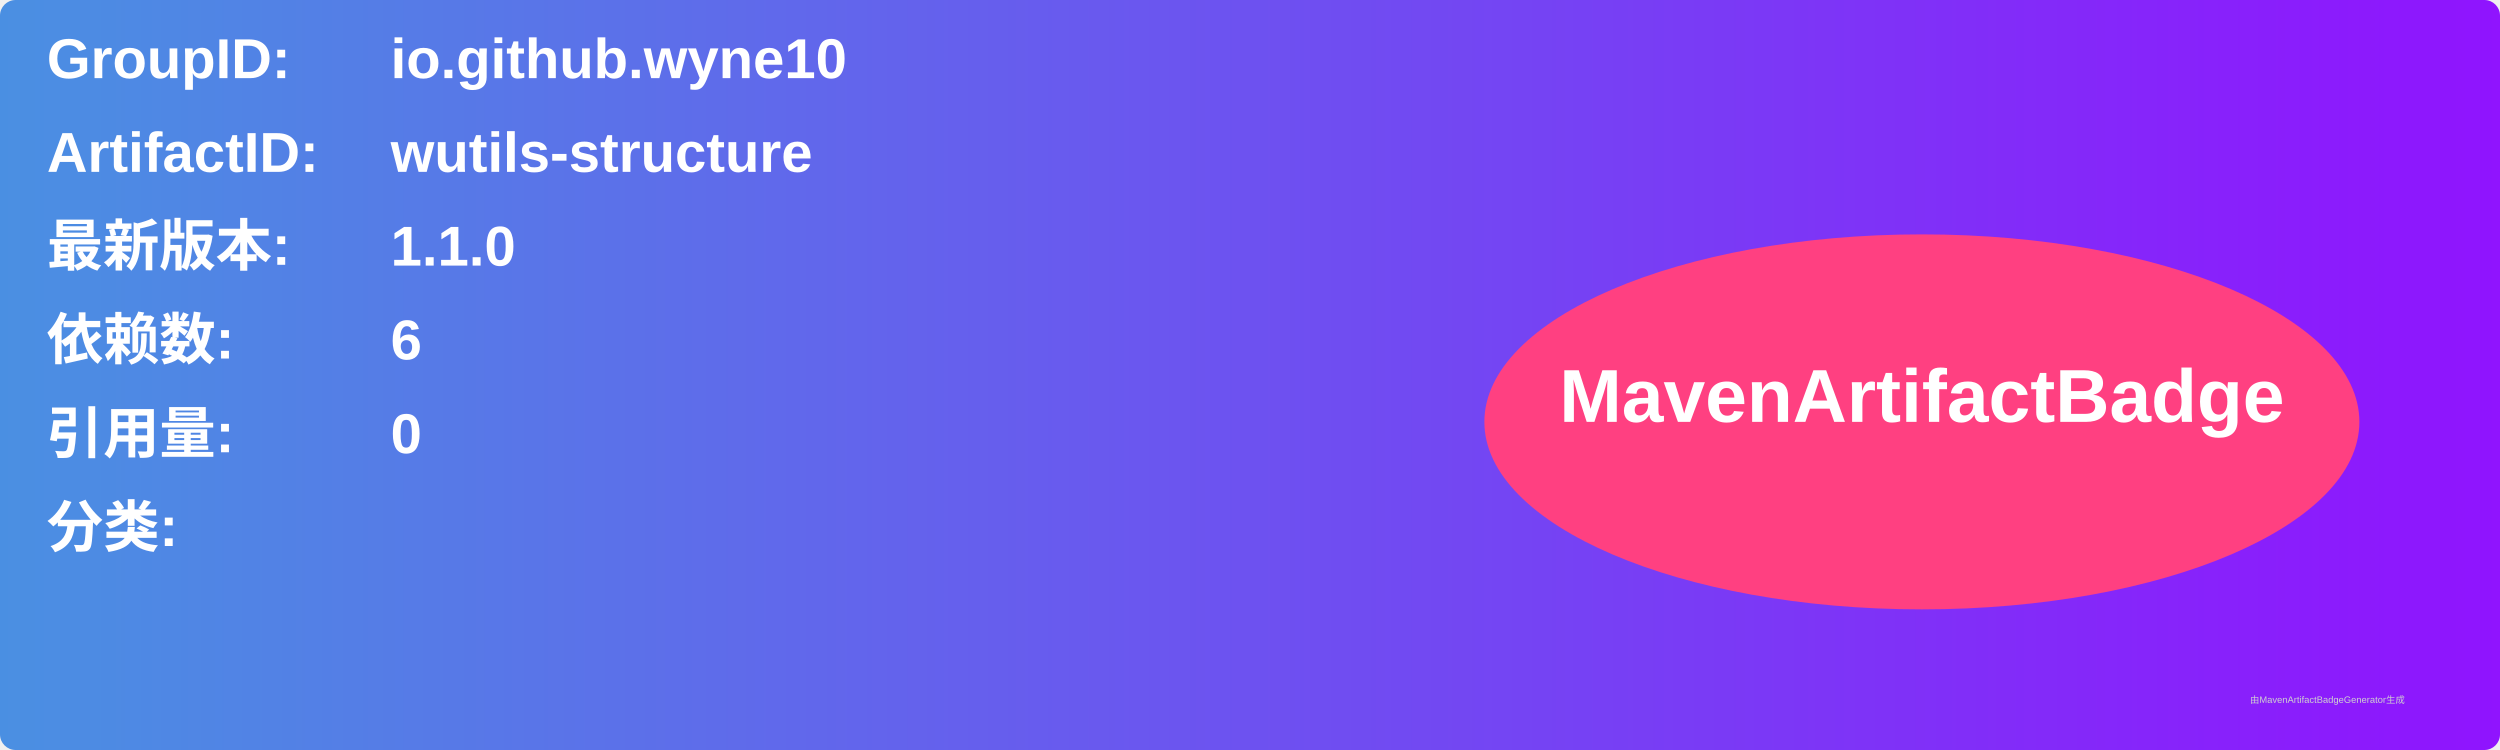
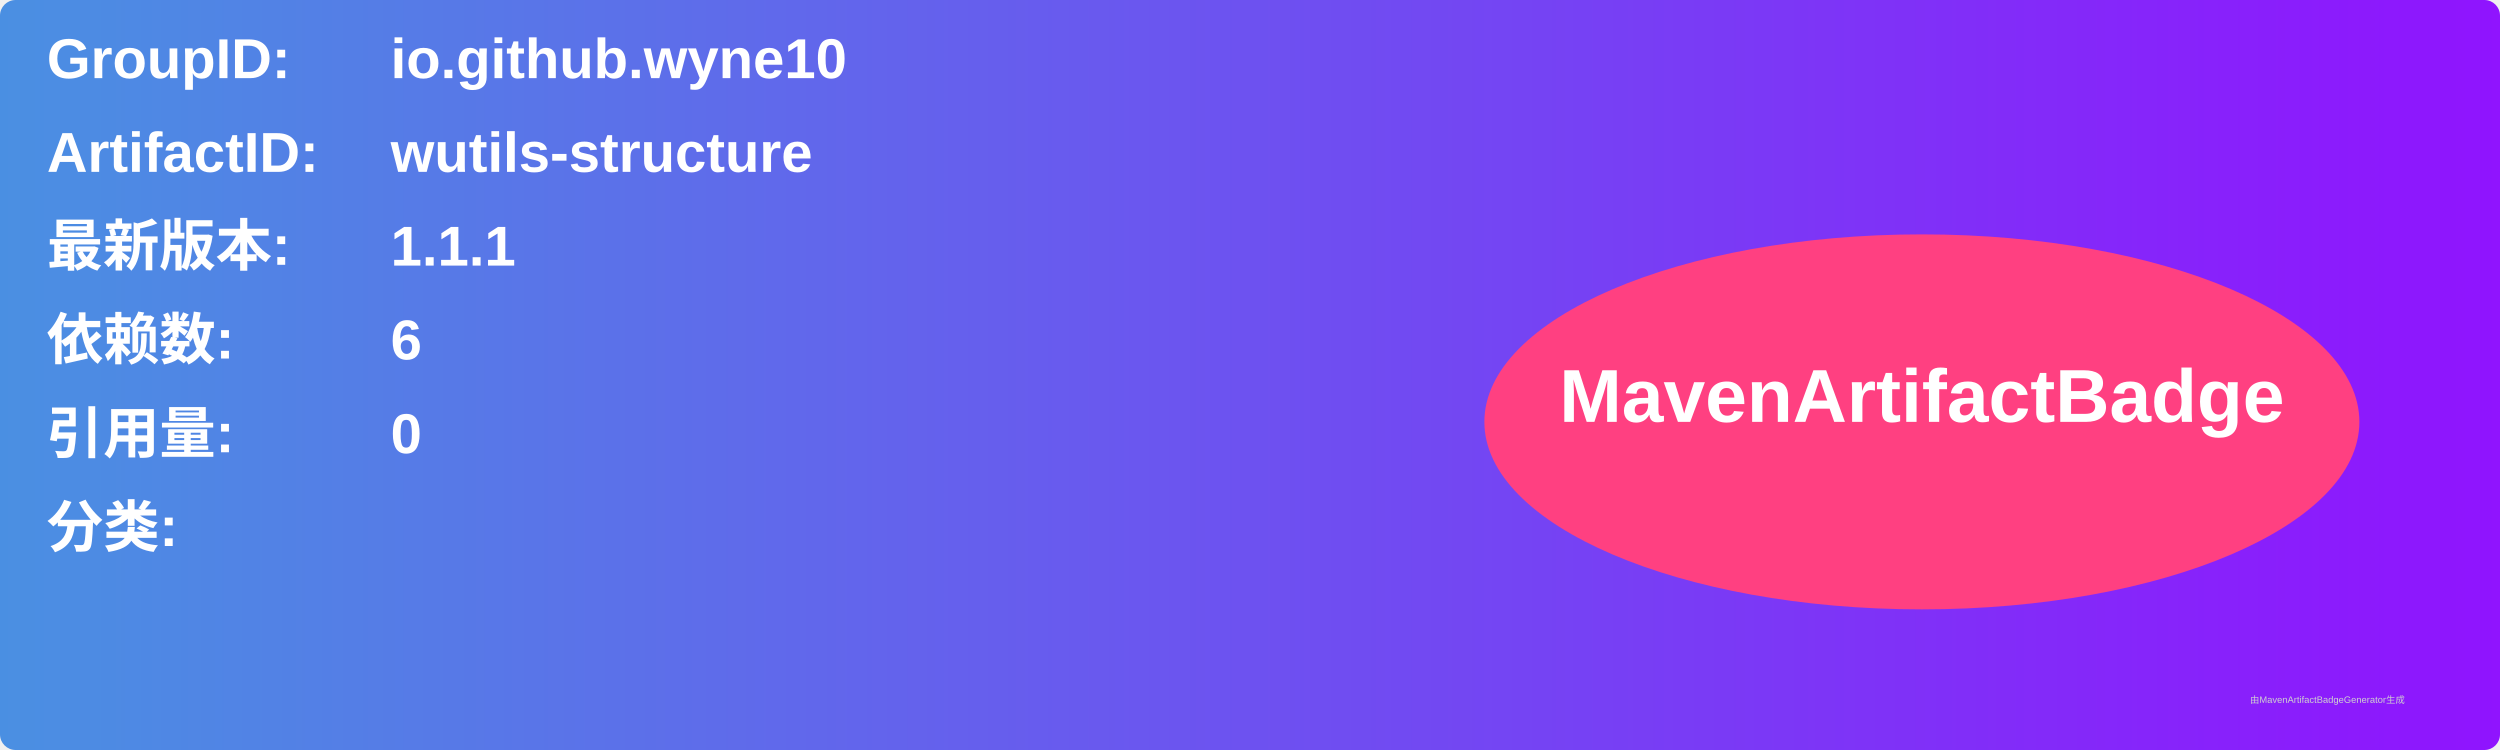
<svg xmlns="http://www.w3.org/2000/svg" width="800" height="240" viewBox="0 0 800 240">
  <linearGradient id="grad" x1="0%" y1="0%" x2="100%" y2="0%">
    <stop offset="0%" stop-color="#4a90e2" />
    <stop offset="100%" stop-color="#9013fe" />
  </linearGradient>
  <rect width="100%" height="100%" rx="5" ry="5" fill="url(#grad)" />
  <g transform="translate(15, 15)">
    <text x="0" y="10" font-family="Arial" font-size="18" fill="white" font-weight="bold" width="260">GroupID:</text>
    <text x="110" y="10" font-family="Arial" font-size="18" fill="white" font-weight="bold" width="460">io.github.wyne10</text>
    <text x="0" y="40" font-family="Arial" font-size="18" fill="white" font-weight="bold" width="260">ArtifactID:</text>
    <text x="110" y="40" font-family="Arial" font-size="18" fill="white" font-weight="bold" width="460">wutils-structure</text>
    <text x="0" y="70" font-family="Arial" font-size="18" fill="white" font-weight="bold">最新版本:</text>
    <text x="110" y="70" font-family="Arial" font-size="18" fill="white" font-weight="bold">
-       <tspan font-weight="bold">1.1.0</tspan>
+       <tspan font-weight="bold">1.1.1</tspan>
    </text>
    <text x="0" y="100" font-family="Arial" font-size="18" fill="white" font-weight="bold">依赖数: </text>
    <text x="110" y="100" font-family="Arial" font-size="18" fill="white">
      <tspan font-weight="bold">6</tspan>
    </text>
    <text x="0" y="130" font-family="Arial" font-size="18" fill="white" font-weight="bold">引用量: </text>
    <text x="110" y="130" font-family="Arial" font-size="18" fill="white">
      <tspan font-weight="bold">0</tspan>
    </text>
    <text x="0" y="160" font-family="Arial" font-size="18" fill="white" font-weight="bold">分类:</text>
    <text x="10" y="190" font-family="Arial" font-size="10" fill="white">
      <tspan font-weight="bold" />
    </text>
    <ellipse cx="600" cy="120" rx="140" ry="60" fill="#ff4081" />
    <text x="600" y="120" text-anchor="middle" font-family="Arial" font-size="24" fill="white" font-weight="bold">MavenArtifactBadge</text>
  </g>
  <text x="720" y="225" font-family="Arial" font-size="3" fill="#d0d0d0">由MavenArtifactBadgeGenerator生成</text>
</svg>
